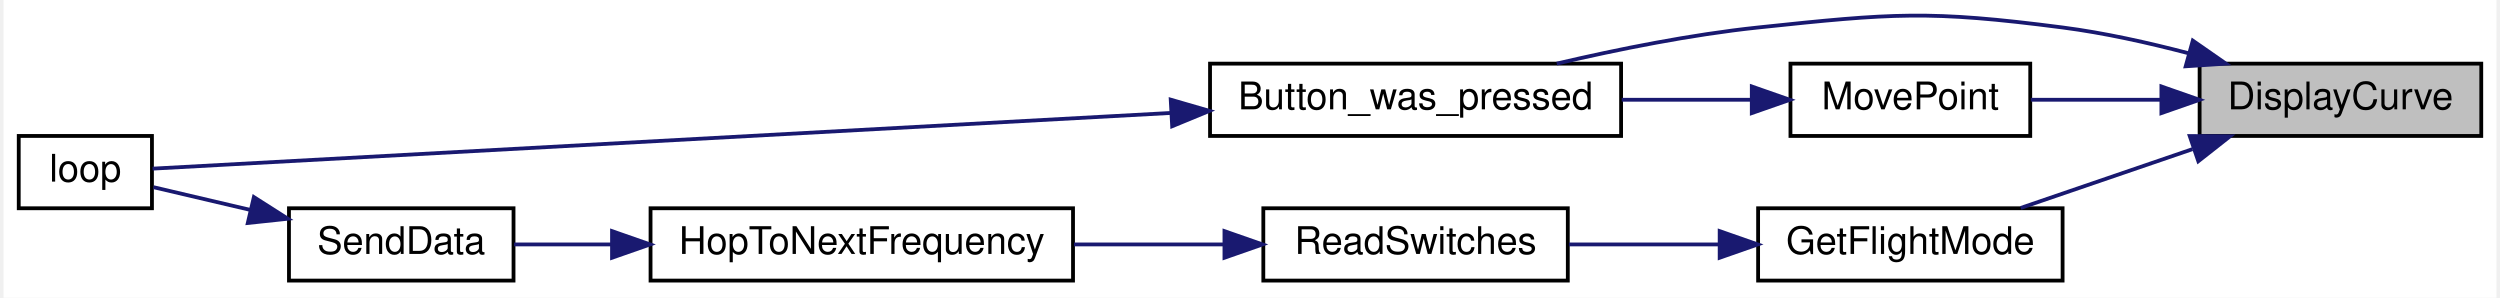
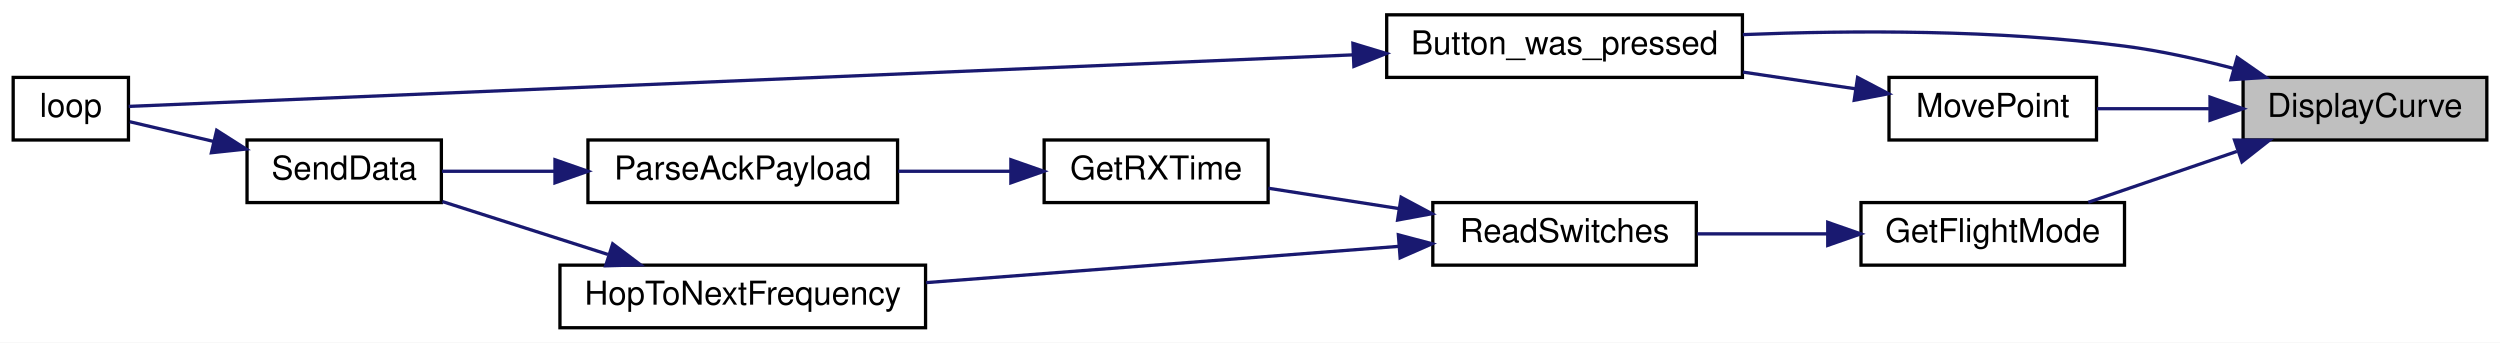
- <svg xmlns="http://www.w3.org/2000/svg" xmlns:xlink="http://www.w3.org/1999/xlink" width="655pt" height="78pt" viewBox="0.00 0.00 655.00 78.22">
-   <g id="graph0" class="graph" transform="scale(1 1) rotate(0) translate(4 74.22)">
-     <polygon fill="white" stroke="transparent" points="-4,4 -4,-74.22 651,-74.22 651,4 -4,4" />
+ <svg xmlns="http://www.w3.org/2000/svg" xmlns:xlink="http://www.w3.org/1999/xlink" width="759pt" height="104pt" viewBox="0.00 0.00 759.00 104.00">
+   <g id="graph0" class="graph" transform="scale(1 1) rotate(0) translate(4 100)">
+     <polygon fill="white" stroke="transparent" points="-4,4 -4,-100 755,-100 755,4 -4,4" />
    <g id="node1" class="node">
      <g id="a_node1">
        <a xlink:title=" ">
-           <polygon fill="#bfbfbf" stroke="black" points="573,-38.5 573,-57.5 647,-57.5 647,-38.5 573,-38.5" />
-           <text text-anchor="middle" x="610" y="-45.5" font-family="Helvetica,sans-Serif" font-size="10.00">DisplayCurve</text>
+           <polygon fill="#bfbfbf" stroke="black" points="677,-57.5 677,-76.5 751,-76.5 751,-57.5 677,-57.5" />
+           <text text-anchor="middle" x="714" y="-64.5" font-family="Helvetica,sans-Serif" font-size="10.00">DisplayCurve</text>
        </a>
      </g>
    </g>
    <g id="node2" class="node">
      <g id="a_node2">
        <a xlink:href="_transmitter_code_2src_2main_8cpp.html#aed6c682ed45951f95e0b02cf6b570da2" target="_top" xlink:title=" ">
-           <polygon fill="white" stroke="black" points="313,-38.5 313,-57.5 421,-57.5 421,-38.5 313,-38.5" />
-           <text text-anchor="middle" x="367" y="-45.5" font-family="Helvetica,sans-Serif" font-size="10.00">Button_was_pressed</text>
+           <polygon fill="white" stroke="black" points="417,-76.5 417,-95.5 525,-95.5 525,-76.5 417,-76.5" />
+           <text text-anchor="middle" x="471" y="-83.5" font-family="Helvetica,sans-Serif" font-size="10.00">Button_was_pressed</text>
        </a>
      </g>
    </g>
    <g id="edge1" class="edge">
-       <path fill="none" stroke="midnightblue" d="M570.08,-60.23C559.46,-63.02 547.88,-65.59 537,-67 501.74,-71.57 492.36,-70.73 457,-67 439.4,-65.14 420.17,-61.27 404.1,-57.51" />
-       <polygon fill="midnightblue" stroke="midnightblue" points="571.21,-63.55 579.91,-57.5 569.34,-56.8 571.21,-63.55" />
+       <path fill="none" stroke="midnightblue" d="M674.08,-79.23C663.46,-82.02 651.88,-84.59 641,-86 602.45,-91 558.53,-90.83 525.13,-89.49" />
+       <polygon fill="midnightblue" stroke="midnightblue" points="675.21,-82.55 683.91,-76.5 673.34,-75.8 675.21,-82.55" />
    </g>
    <g id="node4" class="node">
      <g id="a_node4">
        <a xlink:href="_transmitter_code_2src_2main_8cpp.html#adf35f0ced7990f813a783d0ecd33bf64" target="_top" xlink:title=" ">
-           <polygon fill="white" stroke="black" points="457,-0.5 457,-19.5 537,-19.5 537,-0.5 457,-0.5" />
-           <text text-anchor="middle" x="497" y="-7.5" font-family="Helvetica,sans-Serif" font-size="10.00">GetFlightMode</text>
+           <polygon fill="white" stroke="black" points="561,-19.5 561,-38.5 641,-38.5 641,-19.5 561,-19.5" />
+           <text text-anchor="middle" x="601" y="-26.5" font-family="Helvetica,sans-Serif" font-size="10.00">GetFlightMode</text>
        </a>
      </g>
    </g>
    <g id="edge3" class="edge">
-       <path fill="none" stroke="midnightblue" d="M571.11,-35.03C556.32,-29.97 539.67,-24.27 526,-19.59" />
-       <polygon fill="midnightblue" stroke="midnightblue" points="570.4,-38.48 580.99,-38.41 572.66,-31.86 570.4,-38.48" />
+       <path fill="none" stroke="midnightblue" d="M675.11,-54.03C660.32,-48.97 643.67,-43.27 630,-38.59" />
+       <polygon fill="midnightblue" stroke="midnightblue" points="674.4,-57.48 684.99,-57.41 676.66,-50.86 674.4,-57.48" />
    </g>
-     <g id="node8" class="node">
-       <g id="a_node8">
+     <g id="node10" class="node">
+       <g id="a_node10">
        <a xlink:href="_transmitter_code_2src_2main_8cpp.html#aad727ec0b0f9f34487a535eaa4a83172" target="_top" xlink:title="moves point very close to where user hit screen">
-           <polygon fill="white" stroke="black" points="465.5,-38.5 465.5,-57.5 528.5,-57.5 528.5,-38.5 465.5,-38.5" />
-           <text text-anchor="middle" x="497" y="-45.5" font-family="Helvetica,sans-Serif" font-size="10.00">MovePoint</text>
+           <polygon fill="white" stroke="black" points="569.5,-57.5 569.5,-76.5 632.5,-76.5 632.5,-57.5 569.5,-57.5" />
+           <text text-anchor="middle" x="601" y="-64.5" font-family="Helvetica,sans-Serif" font-size="10.00">MovePoint</text>
        </a>
      </g>
    </g>
-     <g id="edge8" class="edge">
-       <path fill="none" stroke="midnightblue" d="M562.63,-48C551.16,-48 539.16,-48 528.65,-48" />
-       <polygon fill="midnightblue" stroke="midnightblue" points="562.96,-51.5 572.96,-48 562.96,-44.5 562.96,-51.5" />
+     <g id="edge11" class="edge">
+       <path fill="none" stroke="midnightblue" d="M666.63,-67C655.16,-67 643.16,-67 632.65,-67" />
+       <polygon fill="midnightblue" stroke="midnightblue" points="666.96,-70.5 676.96,-67 666.96,-63.5 666.96,-70.5" />
    </g>
    <g id="node3" class="node">
      <g id="a_node3">
        <a xlink:href="_transmitter_code_2src_2main_8cpp.html#afe461d27b9c48d5921c00d521181f12f" target="_top" xlink:title=" ">
-           <polygon fill="white" stroke="black" points="0,-19.5 0,-38.5 35,-38.5 35,-19.5 0,-19.5" />
-           <text text-anchor="middle" x="17.5" y="-26.5" font-family="Helvetica,sans-Serif" font-size="10.00">loop</text>
+           <polygon fill="white" stroke="black" points="0,-57.5 0,-76.5 35,-76.5 35,-57.5 0,-57.5" />
+           <text text-anchor="middle" x="17.5" y="-64.5" font-family="Helvetica,sans-Serif" font-size="10.00">loop</text>
        </a>
      </g>
    </g>
    <g id="edge2" class="edge">
-       <path fill="none" stroke="midnightblue" d="M302.64,-44.54C220.64,-40.05 82.65,-32.51 35.15,-29.91" />
-       <polygon fill="midnightblue" stroke="midnightblue" points="302.67,-48.04 312.84,-45.09 303.05,-41.05 302.67,-48.04" />
+       <path fill="none" stroke="midnightblue" d="M406.68,-83.34C301.11,-78.89 94.83,-70.21 35.08,-67.7" />
+       <polygon fill="midnightblue" stroke="midnightblue" points="406.74,-86.84 416.88,-83.76 407.04,-79.85 406.74,-86.84" />
    </g>
    <g id="node5" class="node">
      <g id="a_node5">
        <a xlink:href="_radio_functions_8h.html#ab0af36f3442ad4f2d0b716c14c7d6085" target="_top" xlink:title=" ">
-           <polygon fill="white" stroke="black" points="327,-0.5 327,-19.5 407,-19.5 407,-0.5 327,-0.5" />
-           <text text-anchor="middle" x="367" y="-7.5" font-family="Helvetica,sans-Serif" font-size="10.00">ReadSwitches</text>
+           <polygon fill="white" stroke="black" points="431,-19.5 431,-38.5 511,-38.5 511,-19.5 431,-19.5" />
+           <text text-anchor="middle" x="471" y="-26.5" font-family="Helvetica,sans-Serif" font-size="10.00">ReadSwitches</text>
        </a>
      </g>
    </g>
    <g id="edge4" class="edge">
-       <path fill="none" stroke="midnightblue" d="M446.67,-10C433.63,-10 419.73,-10 407.3,-10" />
-       <polygon fill="midnightblue" stroke="midnightblue" points="446.9,-13.5 456.9,-10 446.9,-6.5 446.9,-13.5" />
+       <path fill="none" stroke="midnightblue" d="M550.67,-29C537.63,-29 523.73,-29 511.3,-29" />
+       <polygon fill="midnightblue" stroke="midnightblue" points="550.9,-32.5 560.9,-29 550.9,-25.5 550.9,-32.5" />
    </g>
    <g id="node6" class="node">
      <g id="a_node6">
+         <a xlink:href="_transmitter_code_2src_2main_8cpp.html#acd508e422b616377d0f0cdb44e4cfae0" target="_top" xlink:title=" ">
+           <polygon fill="white" stroke="black" points="313,-38.5 313,-57.5 381,-57.5 381,-38.5 313,-38.5" />
+           <text text-anchor="middle" x="347" y="-45.5" font-family="Helvetica,sans-Serif" font-size="10.00">GetRXTime</text>
+         </a>
+       </g>
+     </g>
+     <g id="edge5" class="edge">
+       <path fill="none" stroke="midnightblue" d="M420.72,-36.67C407.39,-38.75 393.27,-40.95 381.06,-42.85" />
+       <polygon fill="midnightblue" stroke="midnightblue" points="421.38,-40.11 430.73,-35.12 420.31,-33.2 421.38,-40.11" />
+     </g>
+     <g id="node9" class="node">
+       <g id="a_node9">
        <a xlink:href="_radio_functions_8cpp.html#aa48ea4c5d47aa93d17dbc7d7b19238d8" target="_top" xlink:title=" ">
          <polygon fill="white" stroke="black" points="166,-0.5 166,-19.5 277,-19.5 277,-0.5 166,-0.5" />
          <text text-anchor="middle" x="221.5" y="-7.5" font-family="Helvetica,sans-Serif" font-size="10.00">HopToNextFrequency</text>
        </a>
      </g>
    </g>
-     <g id="edge5" class="edge">
-       <path fill="none" stroke="midnightblue" d="M316.45,-10C303.81,-10 290.15,-10 277.26,-10" />
-       <polygon fill="midnightblue" stroke="midnightblue" points="316.79,-13.5 326.79,-10 316.79,-6.5 316.79,-13.5" />
+     <g id="edge9" class="edge">
+       <path fill="none" stroke="midnightblue" d="M420.65,-25.21C379.2,-22.03 320.05,-17.49 277.18,-14.2" />
+       <polygon fill="midnightblue" stroke="midnightblue" points="420.54,-28.71 430.78,-25.99 421.08,-21.73 420.54,-28.71" />
    </g>
    <g id="node7" class="node">
      <g id="a_node7">
-         <a xlink:href="_radio_functions_8cpp.html#a3d7322e78f097d02d476f17a6306997c" target="_top" xlink:title=" ">
-           <polygon fill="white" stroke="black" points="71,-0.5 71,-19.5 130,-19.5 130,-0.5 71,-0.5" />
-           <text text-anchor="middle" x="100.5" y="-7.5" font-family="Helvetica,sans-Serif" font-size="10.00">SendData</text>
+         <a xlink:href="_radio_functions_8h.html#a230e862a4da0f66746b6b3afba6bd77a" target="_top" xlink:title=" ">
+           <polygon fill="white" stroke="black" points="174.5,-38.5 174.5,-57.5 268.5,-57.5 268.5,-38.5 174.5,-38.5" />
+           <text text-anchor="middle" x="221.5" y="-45.5" font-family="Helvetica,sans-Serif" font-size="10.00">ParseAckPayload</text>
        </a>
      </g>
    </g>
    <g id="edge6" class="edge">
-       <path fill="none" stroke="midnightblue" d="M155.73,-10C146.77,-10 137.97,-10 130.15,-10" />
-       <polygon fill="midnightblue" stroke="midnightblue" points="155.88,-13.5 165.88,-10 155.88,-6.5 155.88,-13.5" />
+       <path fill="none" stroke="midnightblue" d="M302.67,-48C291.68,-48 279.82,-48 268.69,-48" />
+       <polygon fill="midnightblue" stroke="midnightblue" points="302.9,-51.5 312.9,-48 302.9,-44.5 302.9,-51.5" />
+     </g>
+     <g id="node8" class="node">
+       <g id="a_node8">
+         <a xlink:href="_radio_functions_8cpp.html#a3d7322e78f097d02d476f17a6306997c" target="_top" xlink:title=" ">
+           <polygon fill="white" stroke="black" points="71,-38.5 71,-57.5 130,-57.5 130,-38.5 71,-38.5" />
+           <text text-anchor="middle" x="100.5" y="-45.5" font-family="Helvetica,sans-Serif" font-size="10.00">SendData</text>
+         </a>
+       </g>
    </g>
    <g id="edge7" class="edge">
-       <path fill="none" stroke="midnightblue" d="M60.78,-19.08C51.86,-21.18 42.82,-23.3 35.4,-25.04" />
-       <polygon fill="midnightblue" stroke="midnightblue" points="61.78,-22.44 70.71,-16.75 60.18,-15.63 61.78,-22.44" />
+       <path fill="none" stroke="midnightblue" d="M164.22,-48C152.43,-48 140.47,-48 130.2,-48" />
+       <polygon fill="midnightblue" stroke="midnightblue" points="164.49,-51.5 174.49,-48 164.49,-44.5 164.49,-51.5" />
    </g>
-     <g id="edge9" class="edge">
-       <path fill="none" stroke="midnightblue" d="M455.31,-48C444.46,-48 432.58,-48 421.17,-48" />
-       <polygon fill="midnightblue" stroke="midnightblue" points="455.34,-51.5 465.34,-48 455.34,-44.5 455.34,-51.5" />
+     <g id="edge8" class="edge">
+       <path fill="none" stroke="midnightblue" d="M60.78,-57.08C51.86,-59.18 42.82,-61.3 35.4,-63.04" />
+       <polygon fill="midnightblue" stroke="midnightblue" points="61.78,-60.44 70.71,-54.75 60.18,-53.63 61.78,-60.44" />
+     </g>
+     <g id="edge10" class="edge">
+       <path fill="none" stroke="midnightblue" d="M180.56,-22.75C164.09,-28.01 145.38,-33.99 130.29,-38.81" />
+       <polygon fill="midnightblue" stroke="midnightblue" points="182.01,-25.97 190.47,-19.59 179.88,-19.3 182.01,-25.97" />
+     </g>
+     <g id="edge12" class="edge">
+       <path fill="none" stroke="midnightblue" d="M559.31,-73.04C548.46,-74.65 536.58,-76.41 525.17,-78.11" />
+       <polygon fill="midnightblue" stroke="midnightblue" points="559.96,-76.48 569.34,-71.55 558.94,-69.56 559.96,-76.48" />
    </g>
  </g>
</svg>
